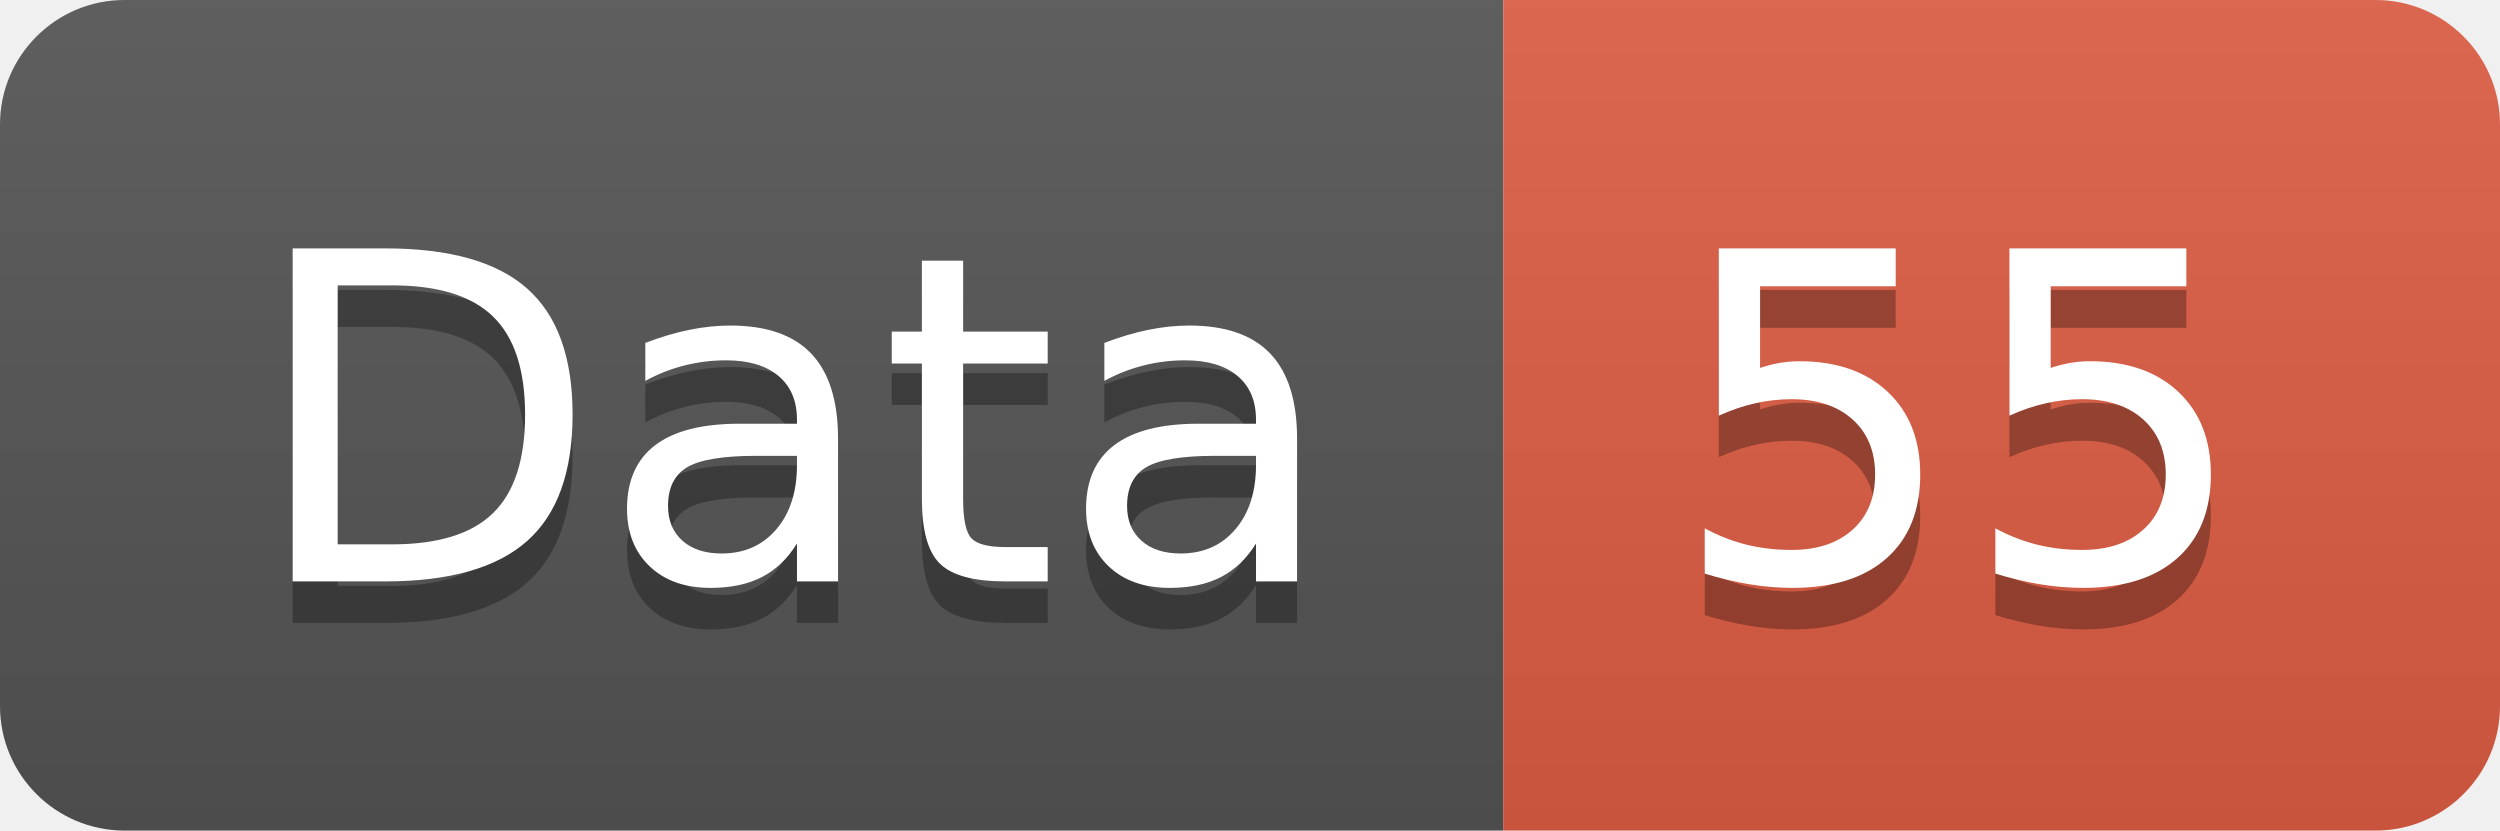
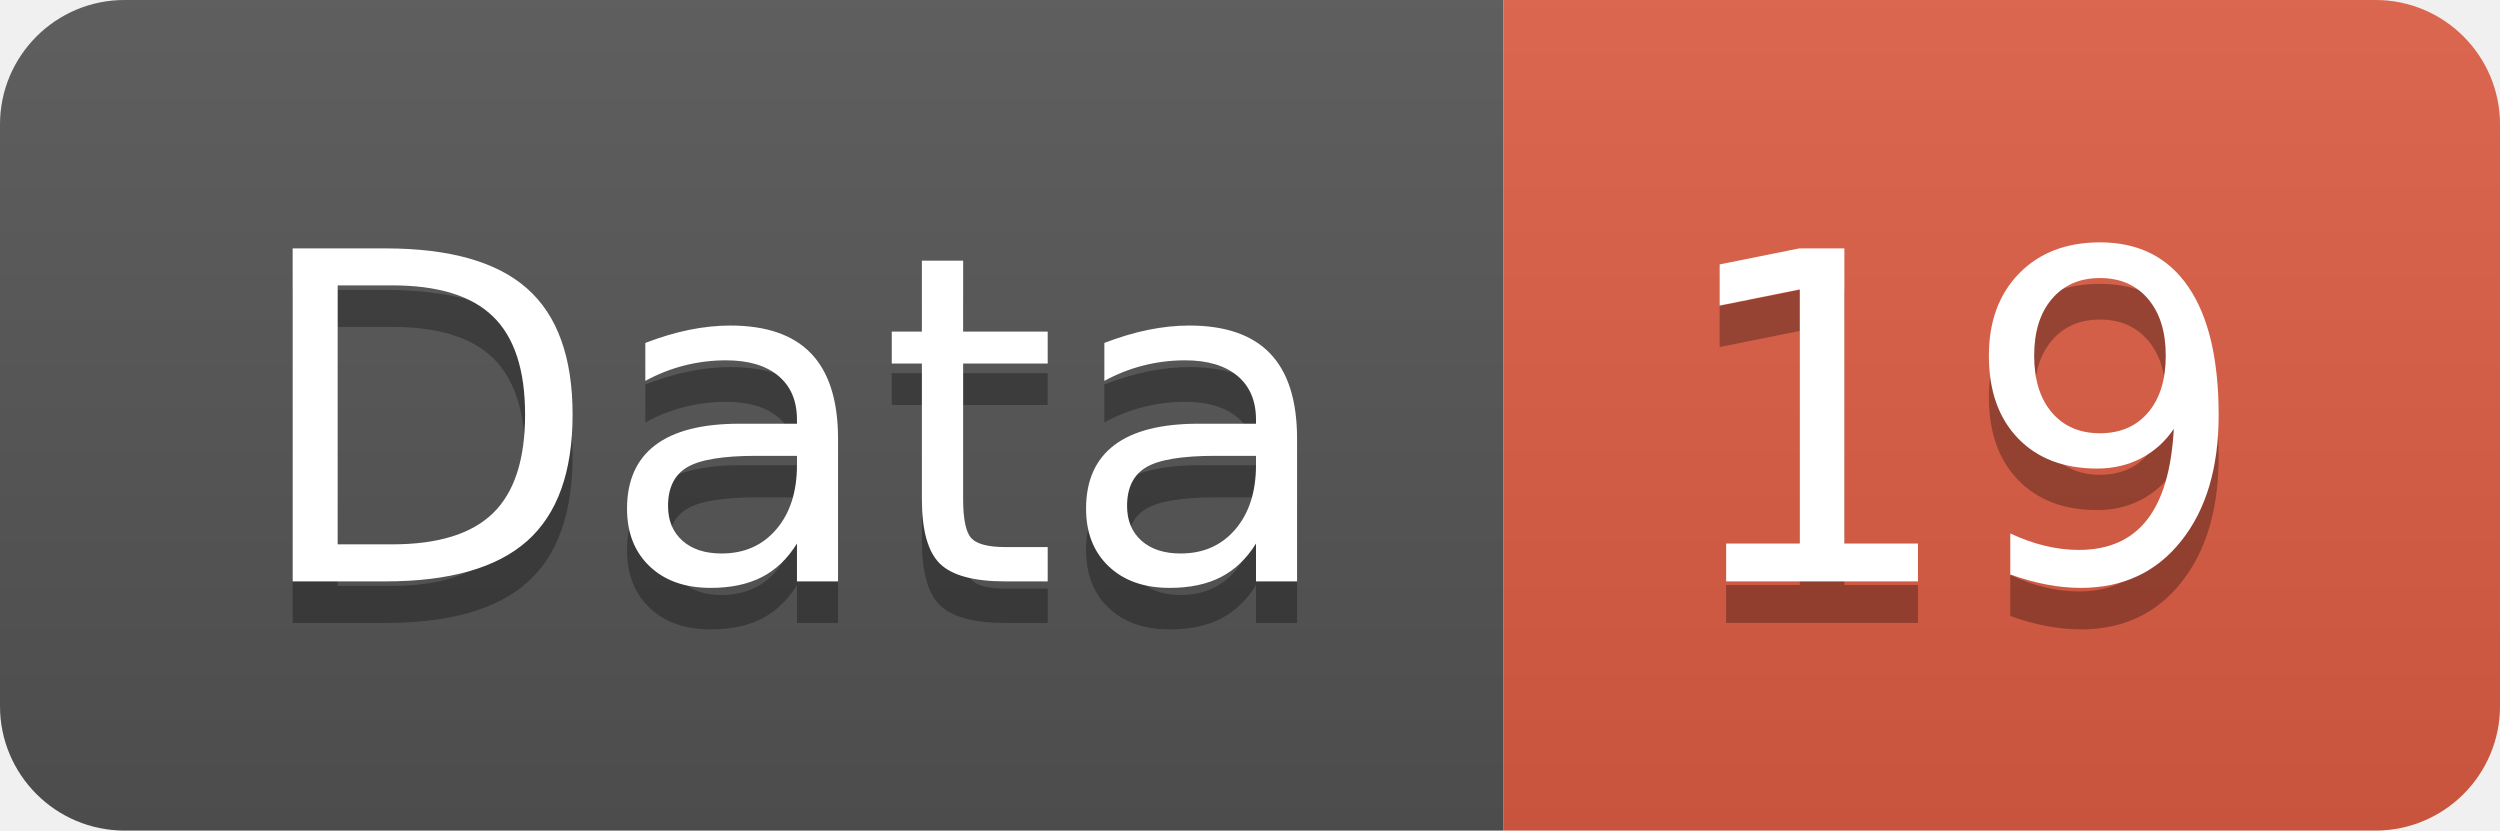
<svg xmlns="http://www.w3.org/2000/svg" width="60.2" height="20">
  <linearGradient id="smooth" x2="0" y2="100%">
    <stop offset="0" stop-color="#bbb" stop-opacity=".1" />
    <stop offset="1" stop-opacity=".1" />
  </linearGradient>
  <clipPath id="round">
    <rect width="60.2" height="20" rx="3" fill="#fff" />
  </clipPath>
  <g clip-path="url(#round)">
    <rect width="36.2" height="20" fill="#555" />
    <rect x="36.2" width="24.0" height="20" fill="#e05d44" />
    <rect width="60.2" height="20" fill="url(#smooth)" />
  </g>
  <g fill="#fff" text-anchor="middle" font-family="DejaVu Sans,Verdana,Geneva,sans-serif" font-size="110">
    <text x="191.0" y="150" fill="#010101" fill-opacity=".3" transform="scale(0.1)" textLength="262.0" lengthAdjust="spacing">Data</text>
    <text x="191.0" y="140" transform="scale(0.1)" textLength="262.0" lengthAdjust="spacing">Data</text>
-     <text x="472.0" y="150" fill="#010101" fill-opacity=".3" transform="scale(0.1)" textLength="140.0" lengthAdjust="spacing">55</text>
-     <text x="472.0" y="140" transform="scale(0.1)" textLength="140.0" lengthAdjust="spacing">55</text>
+     <text x="472.0" y="150" fill="#010101" fill-opacity=".3" transform="scale(0.1)" textLength="140.0" lengthAdjust="spacing">19</text>
+     <text x="472.0" y="140" transform="scale(0.1)" textLength="140.0" lengthAdjust="spacing">19</text>
  </g>
</svg>
